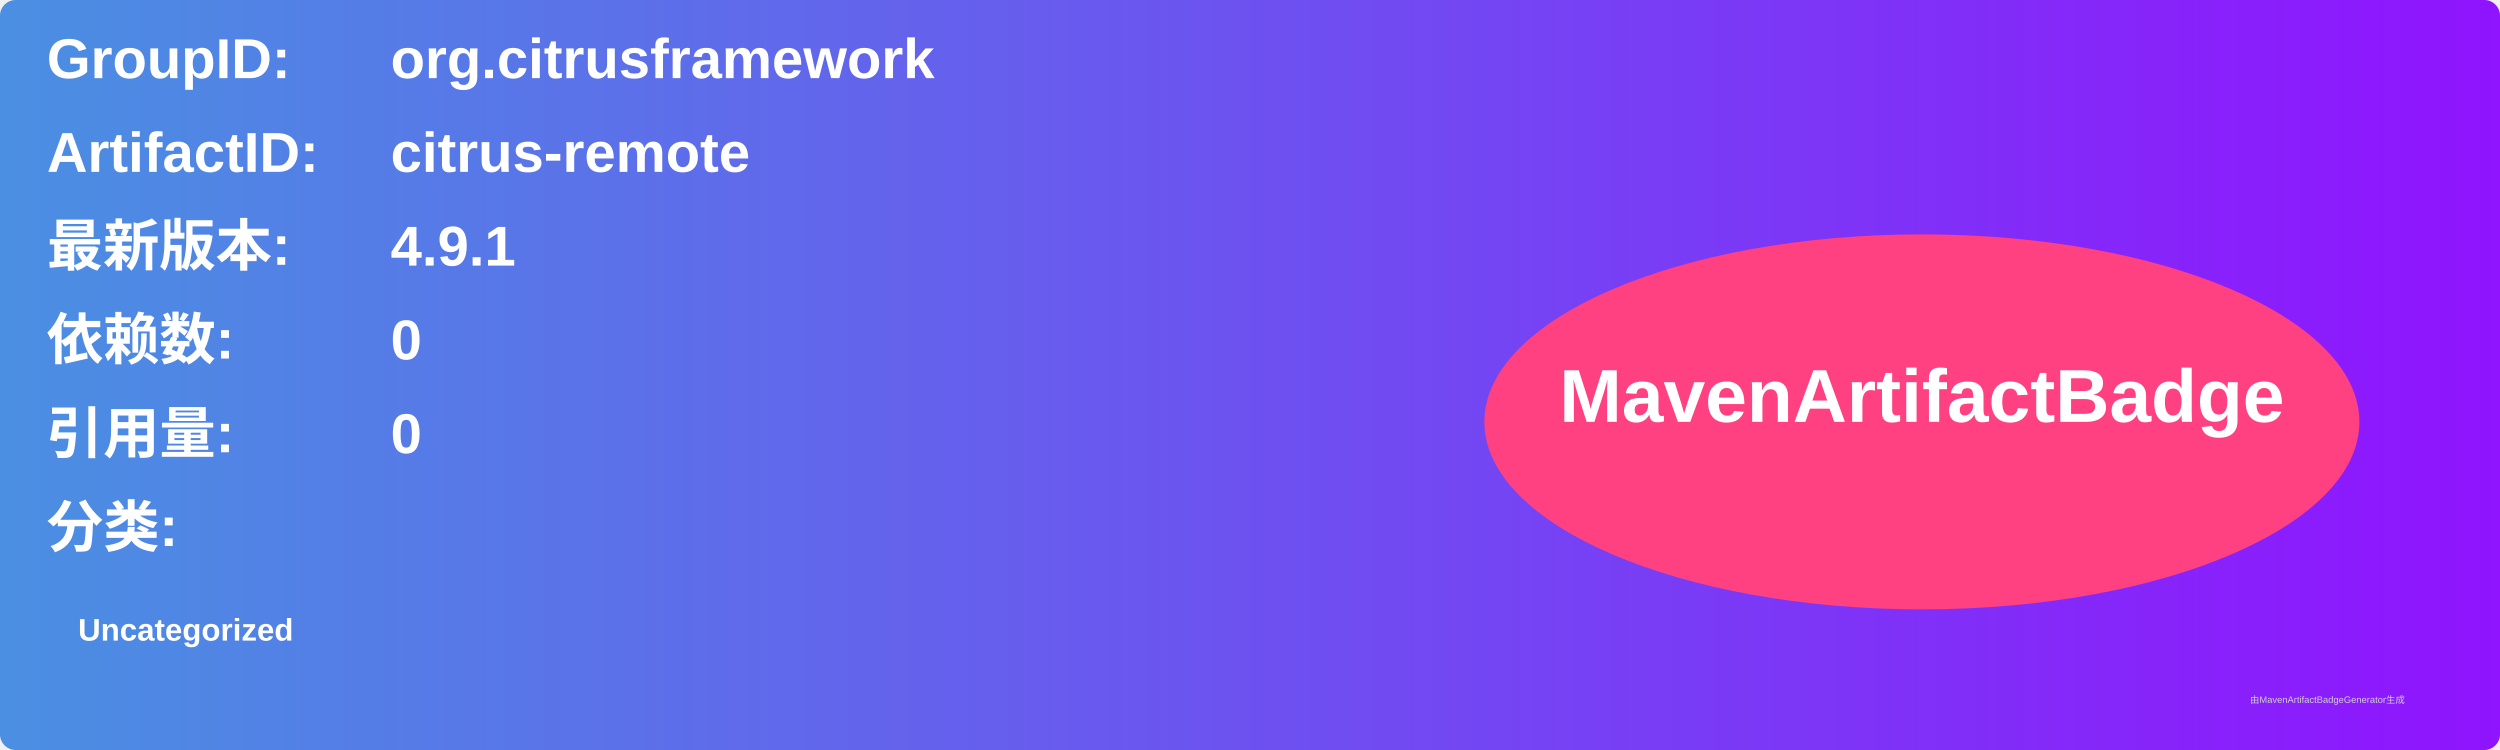
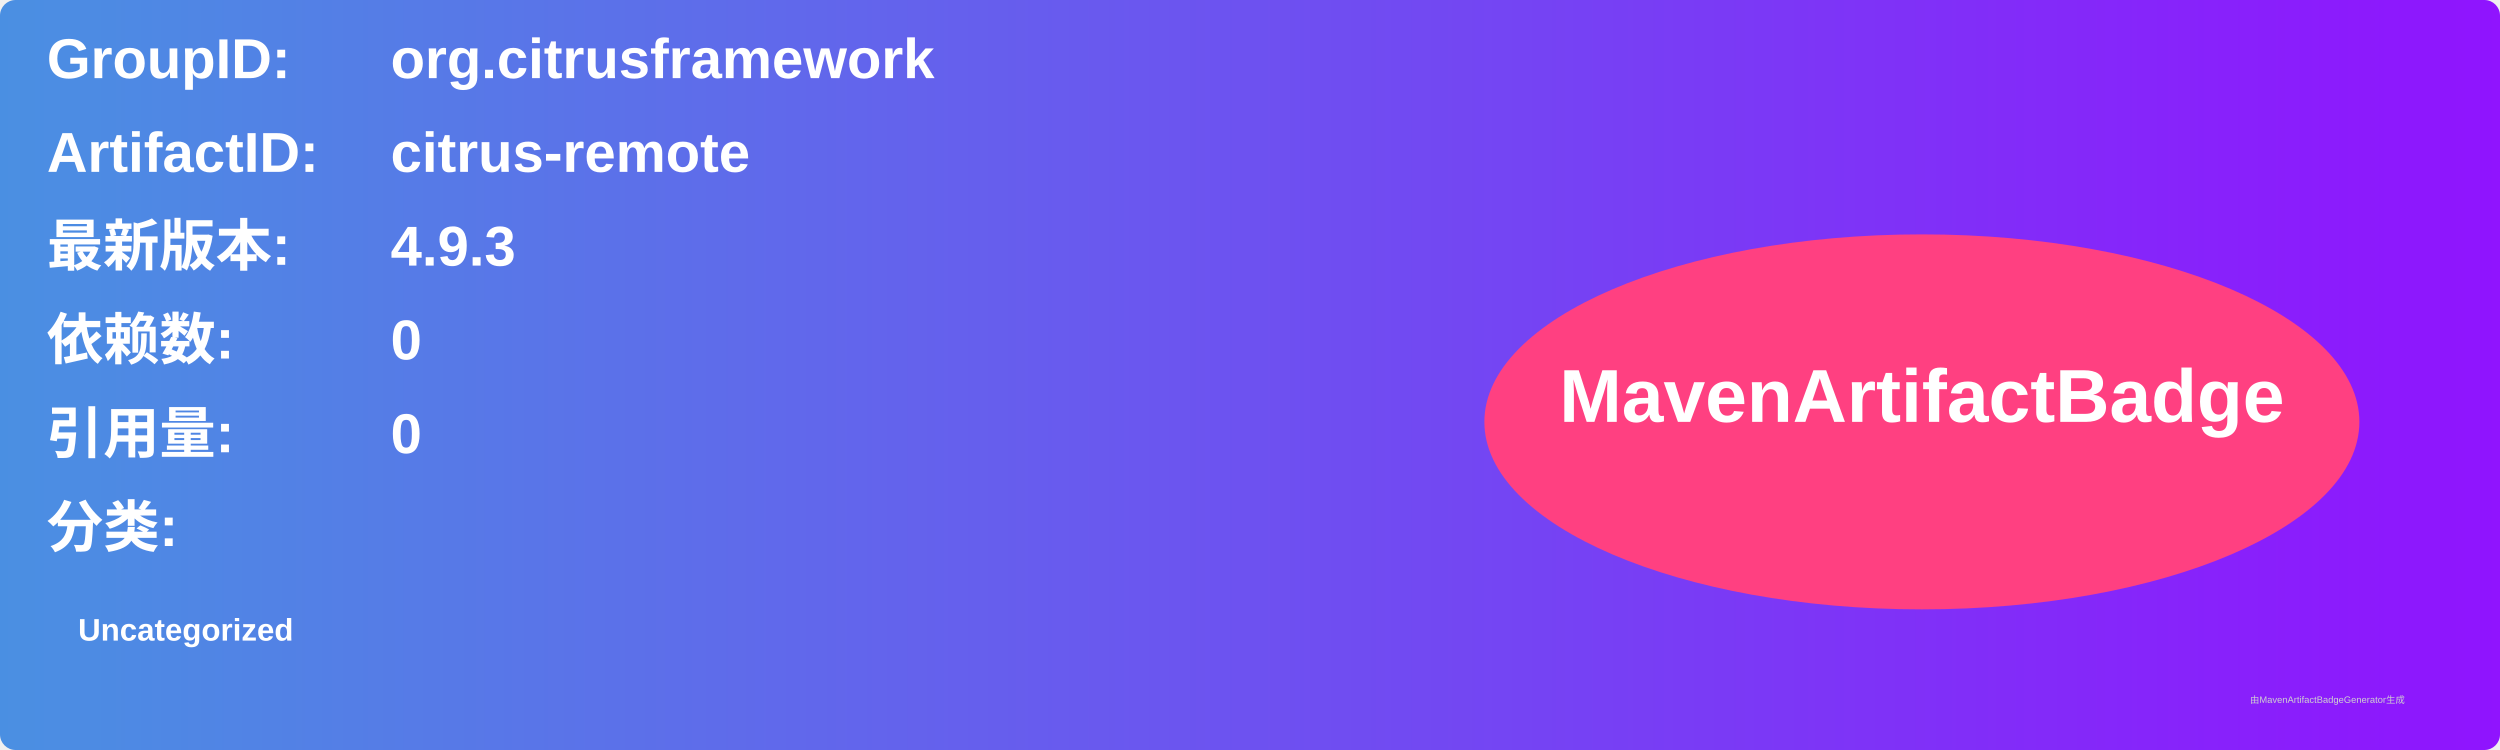
<svg xmlns="http://www.w3.org/2000/svg" width="800" height="240" viewBox="0 0 800 240">
  <linearGradient id="grad" x1="0%" y1="0%" x2="100%" y2="0%">
    <stop offset="0%" stop-color="#4a90e2" />
    <stop offset="100%" stop-color="#9013fe" />
  </linearGradient>
  <rect width="100%" height="100%" rx="5" ry="5" fill="url(#grad)" />
  <g transform="translate(15, 15)">
    <text x="0" y="10" font-family="Arial" font-size="18" fill="white" font-weight="bold" width="260">GroupID:</text>
    <text x="110" y="10" font-family="Arial" font-size="18" fill="white" font-weight="bold" width="460">org.citrusframework</text>
    <text x="0" y="40" font-family="Arial" font-size="18" fill="white" font-weight="bold" width="260">ArtifactID:</text>
    <text x="110" y="40" font-family="Arial" font-size="18" fill="white" font-weight="bold" width="460">citrus-remote</text>
    <text x="0" y="70" font-family="Arial" font-size="18" fill="white" font-weight="bold">最新版本:</text>
    <text x="110" y="70" font-family="Arial" font-size="18" fill="white" font-weight="bold">
-       <tspan font-weight="bold">4.9.1</tspan>
+       <tspan font-weight="bold">4.9.3</tspan>
    </text>
    <text x="0" y="100" font-family="Arial" font-size="18" fill="white" font-weight="bold">依赖数: </text>
    <text x="110" y="100" font-family="Arial" font-size="18" fill="white">
      <tspan font-weight="bold">0</tspan>
    </text>
    <text x="0" y="130" font-family="Arial" font-size="18" fill="white" font-weight="bold">引用量: </text>
    <text x="110" y="130" font-family="Arial" font-size="18" fill="white">
      <tspan font-weight="bold">0</tspan>
    </text>
    <text x="0" y="160" font-family="Arial" font-size="18" fill="white" font-weight="bold">分类:</text>
    <text x="10" y="190" font-family="Arial" font-size="10" fill="white">
      <tspan font-weight="bold">Uncategorized</tspan>
    </text>
    <ellipse cx="600" cy="120" rx="140" ry="60" fill="#ff4081" />
    <text x="600" y="120" text-anchor="middle" font-family="Arial" font-size="24" fill="white" font-weight="bold">MavenArtifactBadge</text>
  </g>
  <text x="720" y="225" font-family="Arial" font-size="3" fill="#d0d0d0">由MavenArtifactBadgeGenerator生成</text>
</svg>
